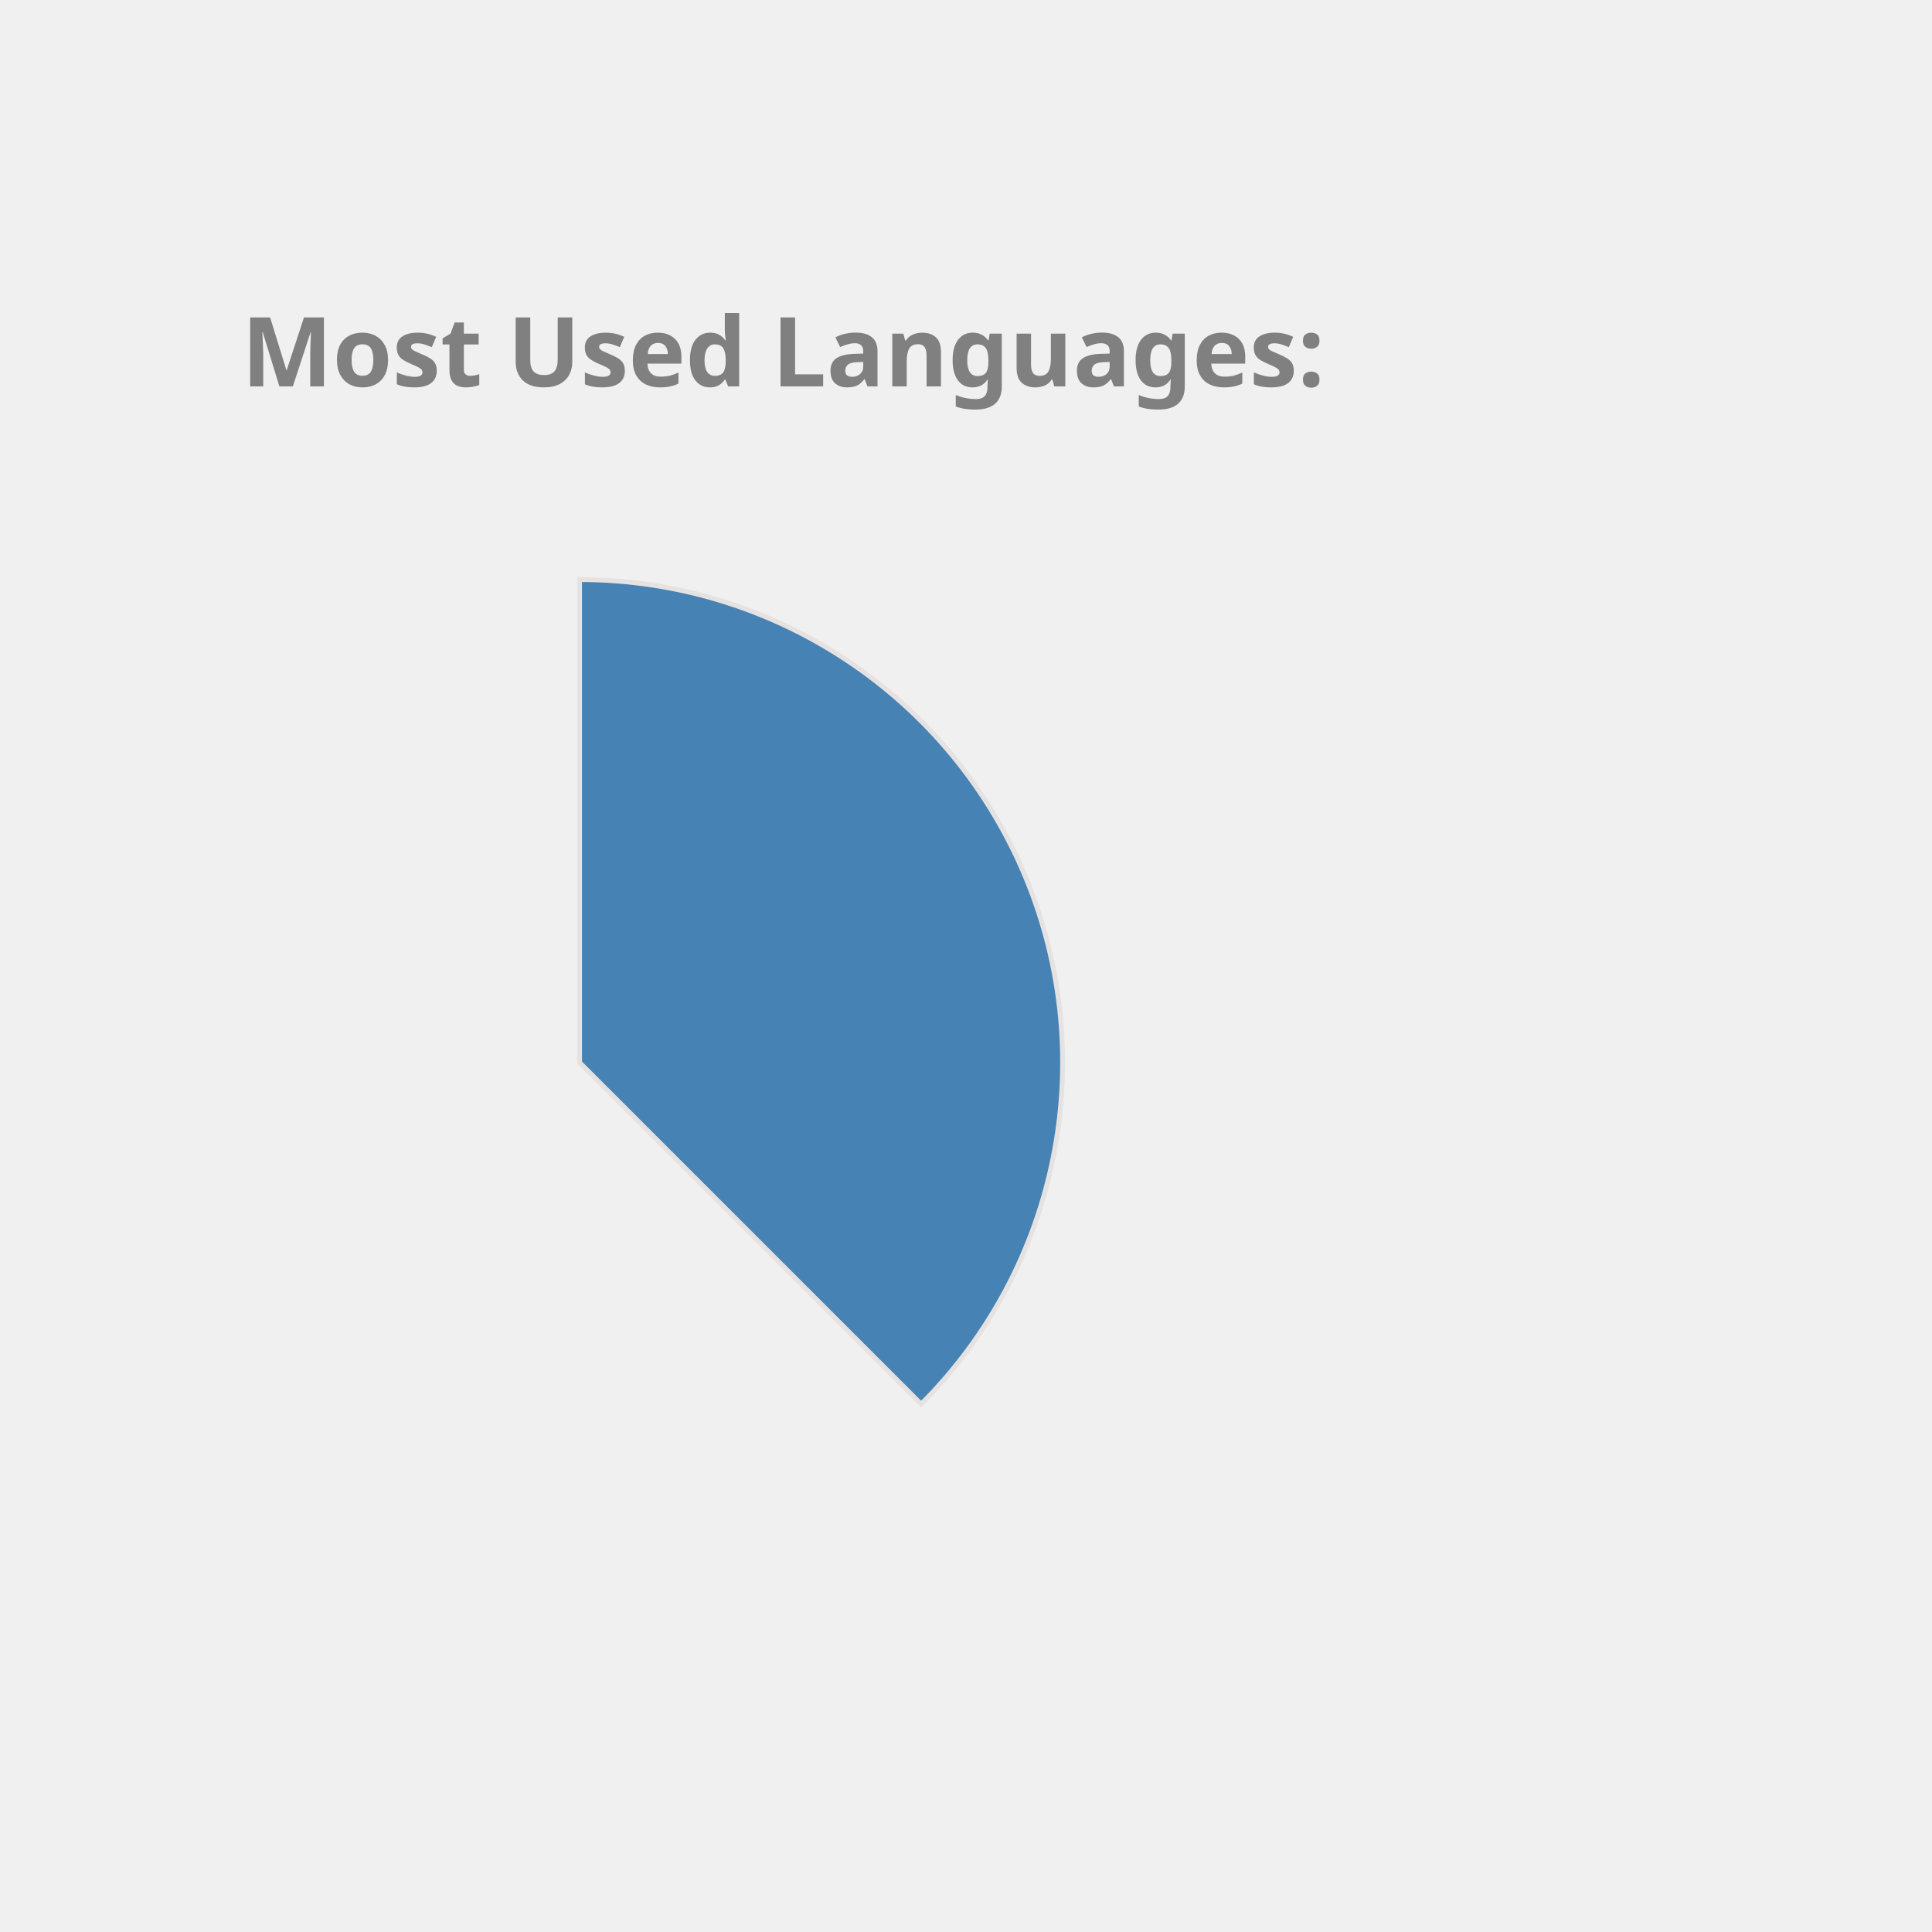
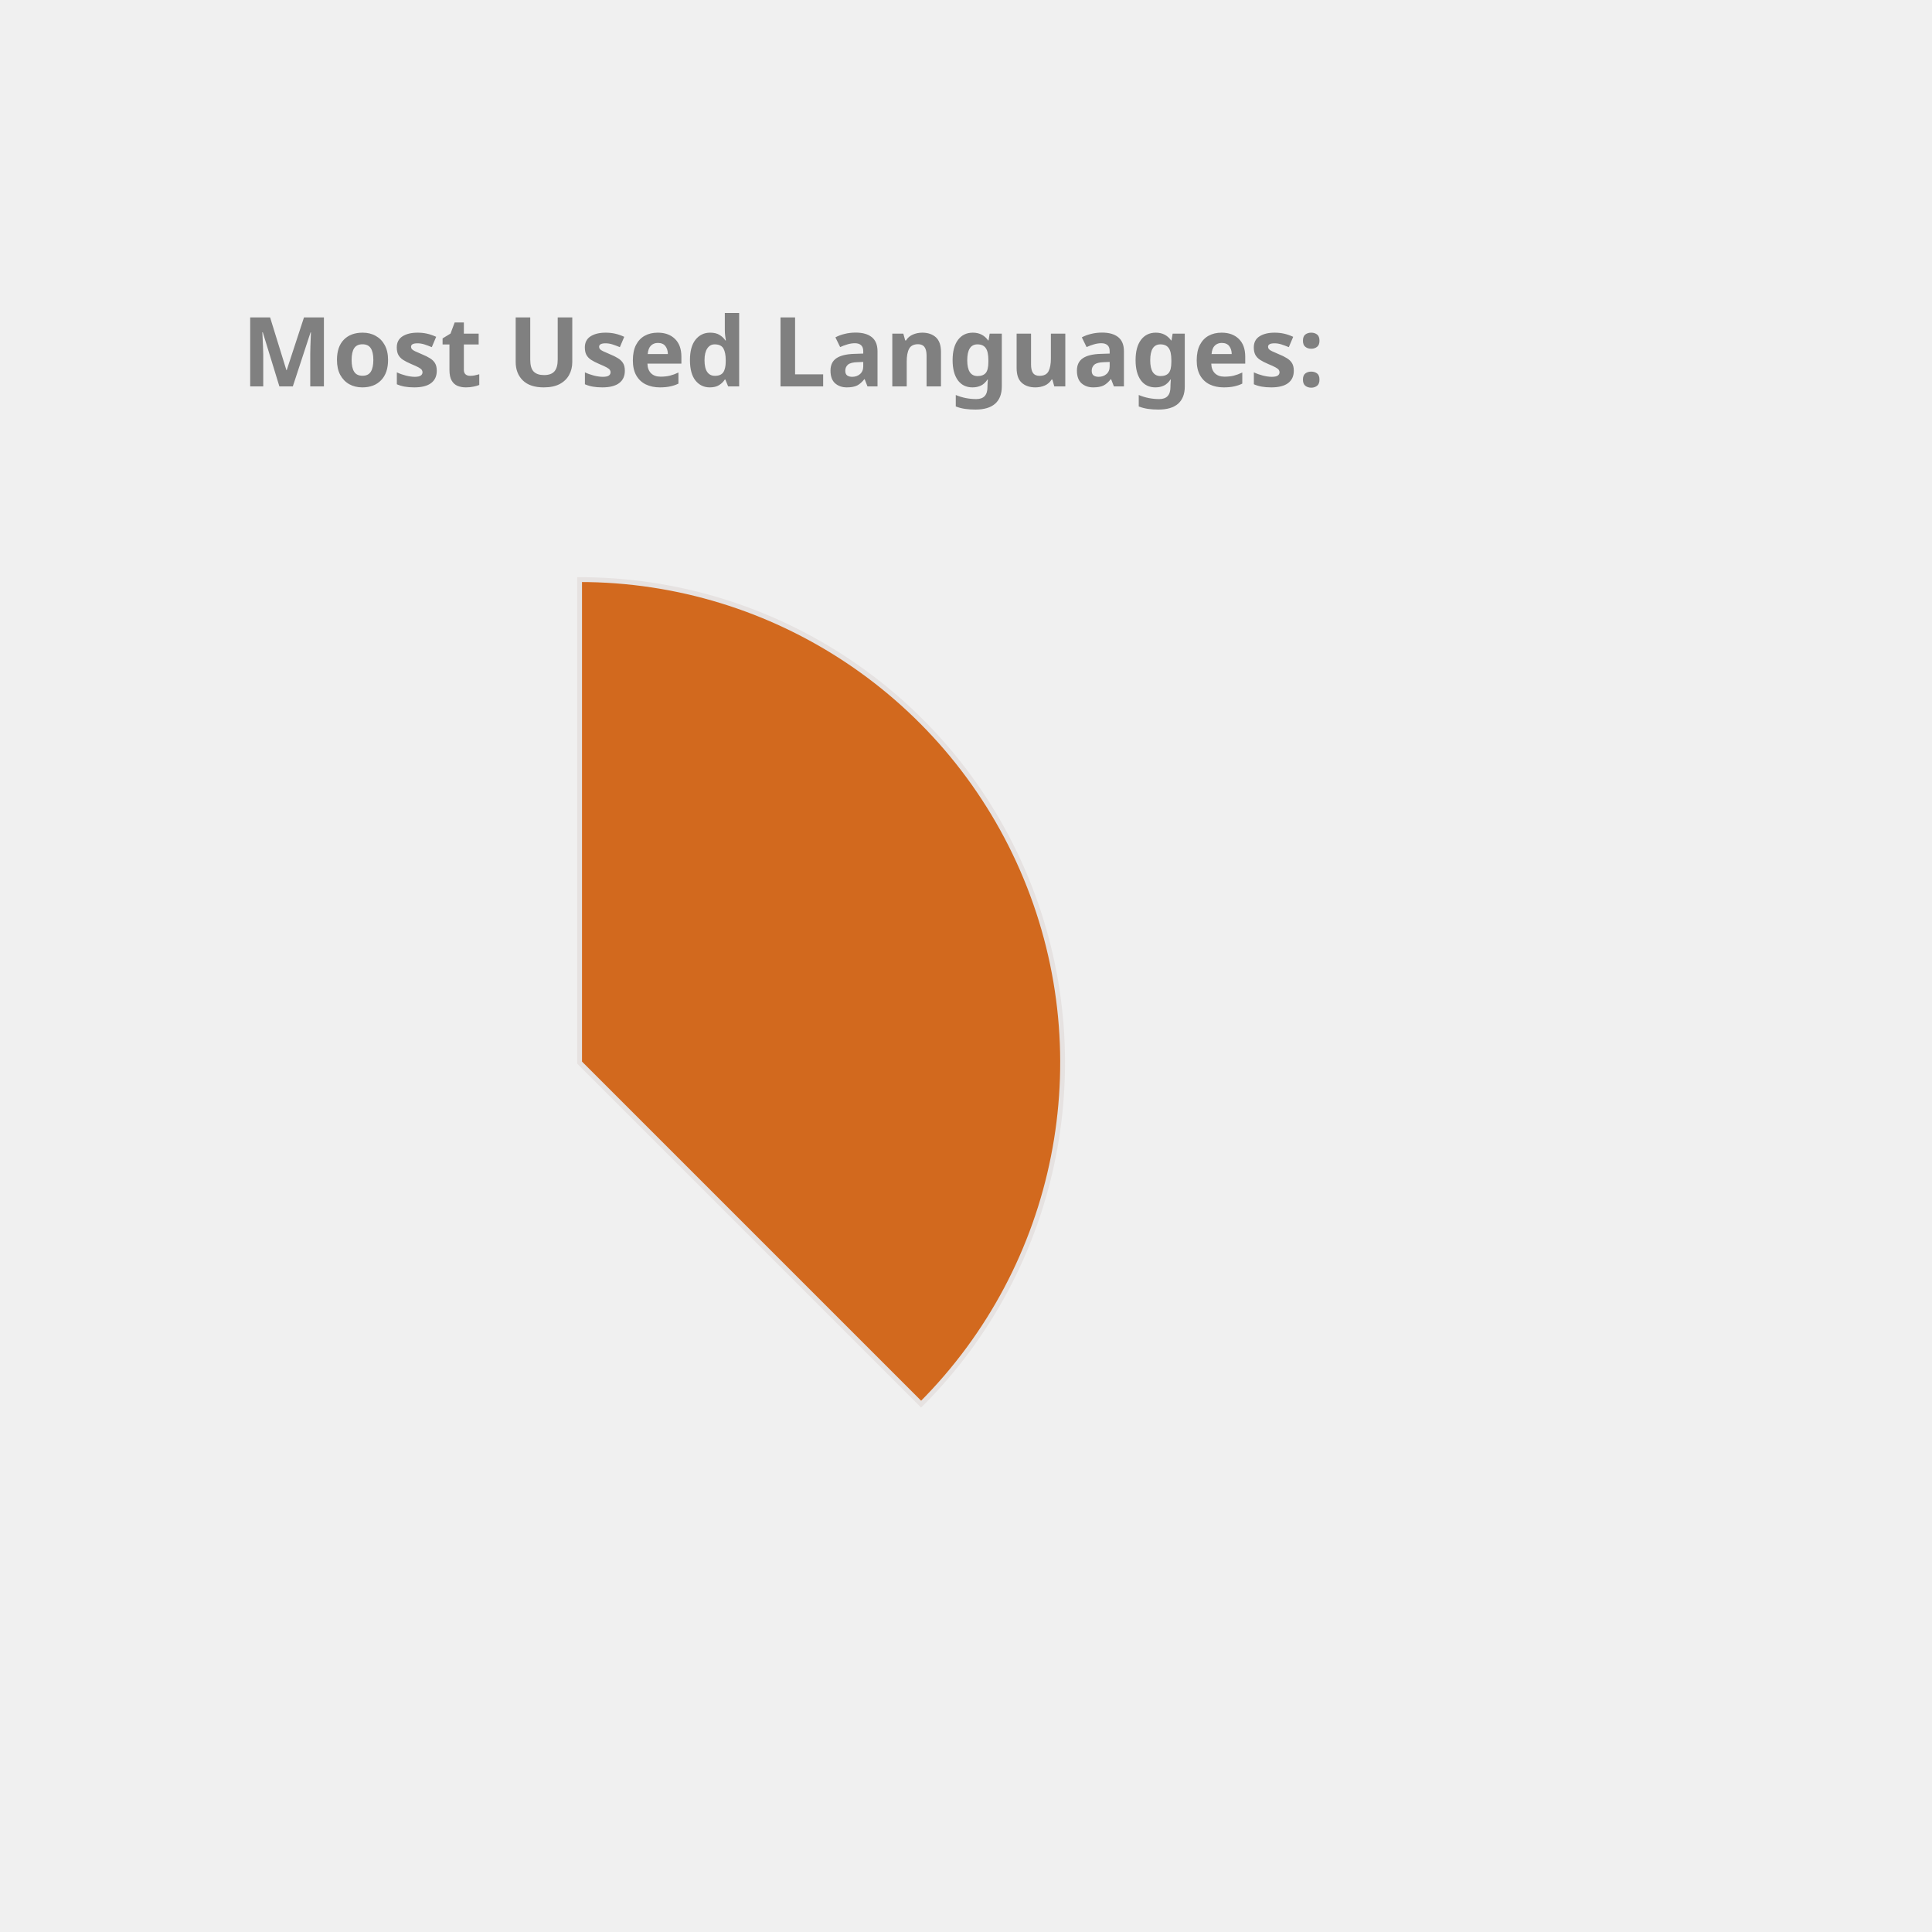
<svg xmlns="http://www.w3.org/2000/svg" height="350px" width="350px" viewBox="0 0 400 400">
  <style> 
        .label {
                font: bold 20px sans-serif;
                color: #404040;
                -webkit-text-stroke: 1px white;
        }

        path {
                stroke: #E6E2E1;
                stroke-width: 1px;
                transform: translate(60px, 100px);
        }

        .path_1 {
                animation: fadeIn 5s linear forwards;
        }

        .path_2 {
                transform: scale(0);
                animation: fadeIn 5s linear forwards 5s;
        }


        
        .path_3 {
                transform: scale(0);
                animation: fadeIn 5s linear forwards 10s;
        }


        .path_4 {
                transform: scale(0);
                animation: fadeIn 5s linear forwards 15s;
        }

        .path_5 {
                transform: scale(0);
                animation: fadeIn 5s linear forwards 20s;
        }

        .path_6 {
                transform: scale(0);
                animation: fadeIn 5s linear forwards 25s;
        }

        .path_7 {
                transform: scale(0);
                animation: fadeIn 5s linear forwards 30s;
        }

        .path_8 {
                transform: scale(0);
                animation: fadeIn 5s linear forwards 35s;
        }

        .path_9 {
                transform: scale(0);
                animation: fadeIn 5s linear forwards 40s;
        }

        .path_10 {
                transform: scale(0);
                animation: fadeIn 5s linear forwards 45s;
        }

        @keyframes fadeIn {
                0% {                        
                        transform: translate(250px, 300px) rotate(0deg) scale(0);
                        
                }
                50% {
                        transform: translate(150px, 220px) rotate(180deg) scale(0.5);
                        
                }
                
                100% {
                        transform: translate(60px, 120px) rotate(360deg) scale(1);
                        
                }
        }
        .txt_1 {
                opacity: 0;
                animation: txtShow 5s linear forwards 0s;
        }

        .txt_2 {
                opacity: 0;
                animation: txtShow 5s linear forwards 5s;
        }

        .txt_3 {
                opacity: 0;
                animation: txtShow 5s linear forwards 10s;
        }

        .txt_4 {
                opacity: 0;
                animation: txtShow 5s linear forwards 15s;
        }

        .txt_5 {
                opacity: 0;
                animation: txtShow 5s linear forwards 20s;
        }

        .txt_6 {
                opacity: 0;
                animation: txtShow 5s linear forwards 25s;
        }

        .txt_7 {
                opacity: 0;
                animation: txtShow 5s linear forwards 30s;
        }

        .txt_8 {
                opacity: 0;
                animation: txtShow 5s linear forwards 35s;
        }

        .txt_9 {
                opacity: 0;
                animation: txtShow 5s linear forwards 40s;
        }

        .txt_10 {
                opacity: 0;
                animation: txtShow 5s linear forwards 45s;
        }

        @keyframes txtShow {
                0% {                        
                        opacity: 0;
                        transform: translate(0px, 0px) scale(0);
                }
                100% {
                        opacity: 1;
                        transform: translate(0px, 0px) scale(1);
                        
                }
        }
</style>
-   <path class="path_1" d="M 60,120 L 60,20 A 100,100 0 0 1 130.711,190.711 Z" fill="SteelBlue" stroke="#fff" stroke-width="2" />
-   <text class="txt_1" x="260" y="150" fill="SteelBlue" stroke="SteelBlue" stroke-width="1">Java</text>
-   <path class="path_2" d="M 60,120 L 130.711,190.711 A 100,100 0 0 1 -19.779,180.293 Z" fill="Tan" stroke="#fff" stroke-width="2" />
-   <text class="txt_2" x="260" y="170" fill="Tan" stroke="Tan" stroke-width="1">TypeScript</text>
-   <path class="path_3" d="M 60,120 L -19.779,180.293 A 100,100 0 0 1 -30.483,77.422 Z" fill="LightSeaGreen" stroke="#fff" stroke-width="2" />
-   <text class="txt_3" x="260" y="190" fill="LightSeaGreen" stroke="LightSeaGreen" stroke-width="1">JavaScript</text>
-   <path class="path_4" d="M 60,120 L -30.483,77.422 A 100,100 0 0 1 -11.154,49.735 Z" fill="Crimson" stroke="#fff" stroke-width="2" />
-   <text class="txt_4" x="260" y="210" fill="Crimson" stroke="Crimson" stroke-width="1">HTML</text>
-   <path class="path_5" d="M 60,120 L -11.154,49.735 A 100,100 0 0 1 9.638,33.608 Z" fill="DarkKhaki" stroke="#fff" stroke-width="2" />
-   <text class="txt_5" x="260" y="230" fill="DarkKhaki" stroke="DarkKhaki" stroke-width="1">Sass</text>
-   <path class="path_6" d="M 60,120 L 9.638,33.608 A 100,100 0 0 1 29.696,24.702 Z" fill="IndianRed" stroke="#fff" stroke-width="2" />
-   <text class="txt_6" x="260" y="250" fill="IndianRed" stroke="IndianRed" stroke-width="1">CSS</text>
-   <path class="path_7" d="M 60,120 L 29.696,24.702 A 100,100 0 0 1 39.414,22.142 Z" fill="RosyBrown" stroke="#fff" stroke-width="2" />
-   <text class="txt_7" x="260" y="270" fill="RosyBrown" stroke="RosyBrown" stroke-width="1">Python</text>
-   <path class="path_8" d="M 60,120 L 39.414,22.142 A 100,100 0 0 1 48.714,20.639 Z" fill="MediumAquaMarine" stroke="#fff" stroke-width="2" />
-   <text class="txt_8" x="260" y="290" fill="MediumAquaMarine" stroke="MediumAquaMarine" stroke-width="1">Batchfile</text>
-   <path class="path_9" d="M 60,120 L 48.714,20.639 A 100,100 0 0 1 54.976,20.126 Z" fill="Chocolate" stroke="#fff" stroke-width="2" />
-   <text class="txt_9" x="260" y="310" fill="Chocolate" stroke="Chocolate" stroke-width="1">SCSS</text>
-   <path class="path_10" d="M 60,120 L 54.976,20.126 A 100,100 0 0 1 59.372,20.002 Z" fill="MediumSlateBlue" stroke="#fff" stroke-width="2" />
-   <text class="txt_10" x="260" y="330" fill="MediumSlateBlue" stroke="MediumSlateBlue" stroke-width="1">Mustache</text>
+   <path class="path_1" d="M 60,120 L 60,20 A 100,100 0 0 1 130.711,190.711 Z" fill="Chocolate" stroke="#fff" stroke-width="2" />
+   <text class="txt_1" x="260" y="150" fill="Chocolate" stroke="Chocolate" stroke-width="1">Java</text>
+   <path class="path_2" d="M 60,120 L 130.711,190.711 A 100,100 0 0 1 -19.779,180.293 Z" fill="IndianRed" stroke="#fff" stroke-width="2" />
+   <text class="txt_2" x="260" y="170" fill="IndianRed" stroke="IndianRed" stroke-width="1">TypeScript</text>
+   <path class="path_3" d="M 60,120 L -19.779,180.293 A 100,100 0 0 1 -30.483,77.422 Z" fill="Orchid" stroke="#fff" stroke-width="2" />
+   <text class="txt_3" x="260" y="190" fill="Orchid" stroke="Orchid" stroke-width="1">JavaScript</text>
+   <path class="path_4" d="M 60,120 L -30.483,77.422 A 100,100 0 0 1 -11.154,49.735 Z" fill="LightSeaGreen" stroke="#fff" stroke-width="2" />
+   <text class="txt_4" x="260" y="210" fill="LightSeaGreen" stroke="LightSeaGreen" stroke-width="1">HTML</text>
+   <path class="path_5" d="M 60,120 L -11.154,49.735 A 100,100 0 0 1 9.638,33.608 Z" fill="Gold" stroke="#fff" stroke-width="2" />
+   <text class="txt_5" x="260" y="230" fill="Gold" stroke="Gold" stroke-width="1">Sass</text>
+   <path class="path_6" d="M 60,120 L 9.638,33.608 A 100,100 0 0 1 29.696,24.702 Z" fill="Coral" stroke="#fff" stroke-width="2" />
+   <text class="txt_6" x="260" y="250" fill="Coral" stroke="Coral" stroke-width="1">CSS</text>
+   <path class="path_7" d="M 60,120 L 29.696,24.702 A 100,100 0 0 1 39.414,22.142 Z" fill="Tomato" stroke="#fff" stroke-width="2" />
+   <text class="txt_7" x="260" y="270" fill="Tomato" stroke="Tomato" stroke-width="1">Python</text>
+   <path class="path_8" d="M 60,120 L 39.414,22.142 A 100,100 0 0 1 48.714,20.639 Z" fill="SteelBlue" stroke="#fff" stroke-width="2" />
+   <text class="txt_8" x="260" y="290" fill="SteelBlue" stroke="SteelBlue" stroke-width="1">Batchfile</text>
+   <path class="path_9" d="M 60,120 L 48.714,20.639 A 100,100 0 0 1 54.976,20.126 Z" fill="CornflowerBlue" stroke="#fff" stroke-width="2" />
+   <text class="txt_9" x="260" y="310" fill="CornflowerBlue" stroke="CornflowerBlue" stroke-width="1">SCSS</text>
+   <path class="path_10" d="M 60,120 L 54.976,20.126 A 100,100 0 0 1 59.372,20.002 Z" fill="MediumTurquoise" stroke="#fff" stroke-width="2" />
+   <text class="txt_10" x="260" y="330" fill="MediumTurquoise" stroke="MediumTurquoise" stroke-width="1">Mustache</text>
  <g class="label">
    <text x="50" y="80" fill="grey">Most Used Languages:</text>
  </g>
</svg>
